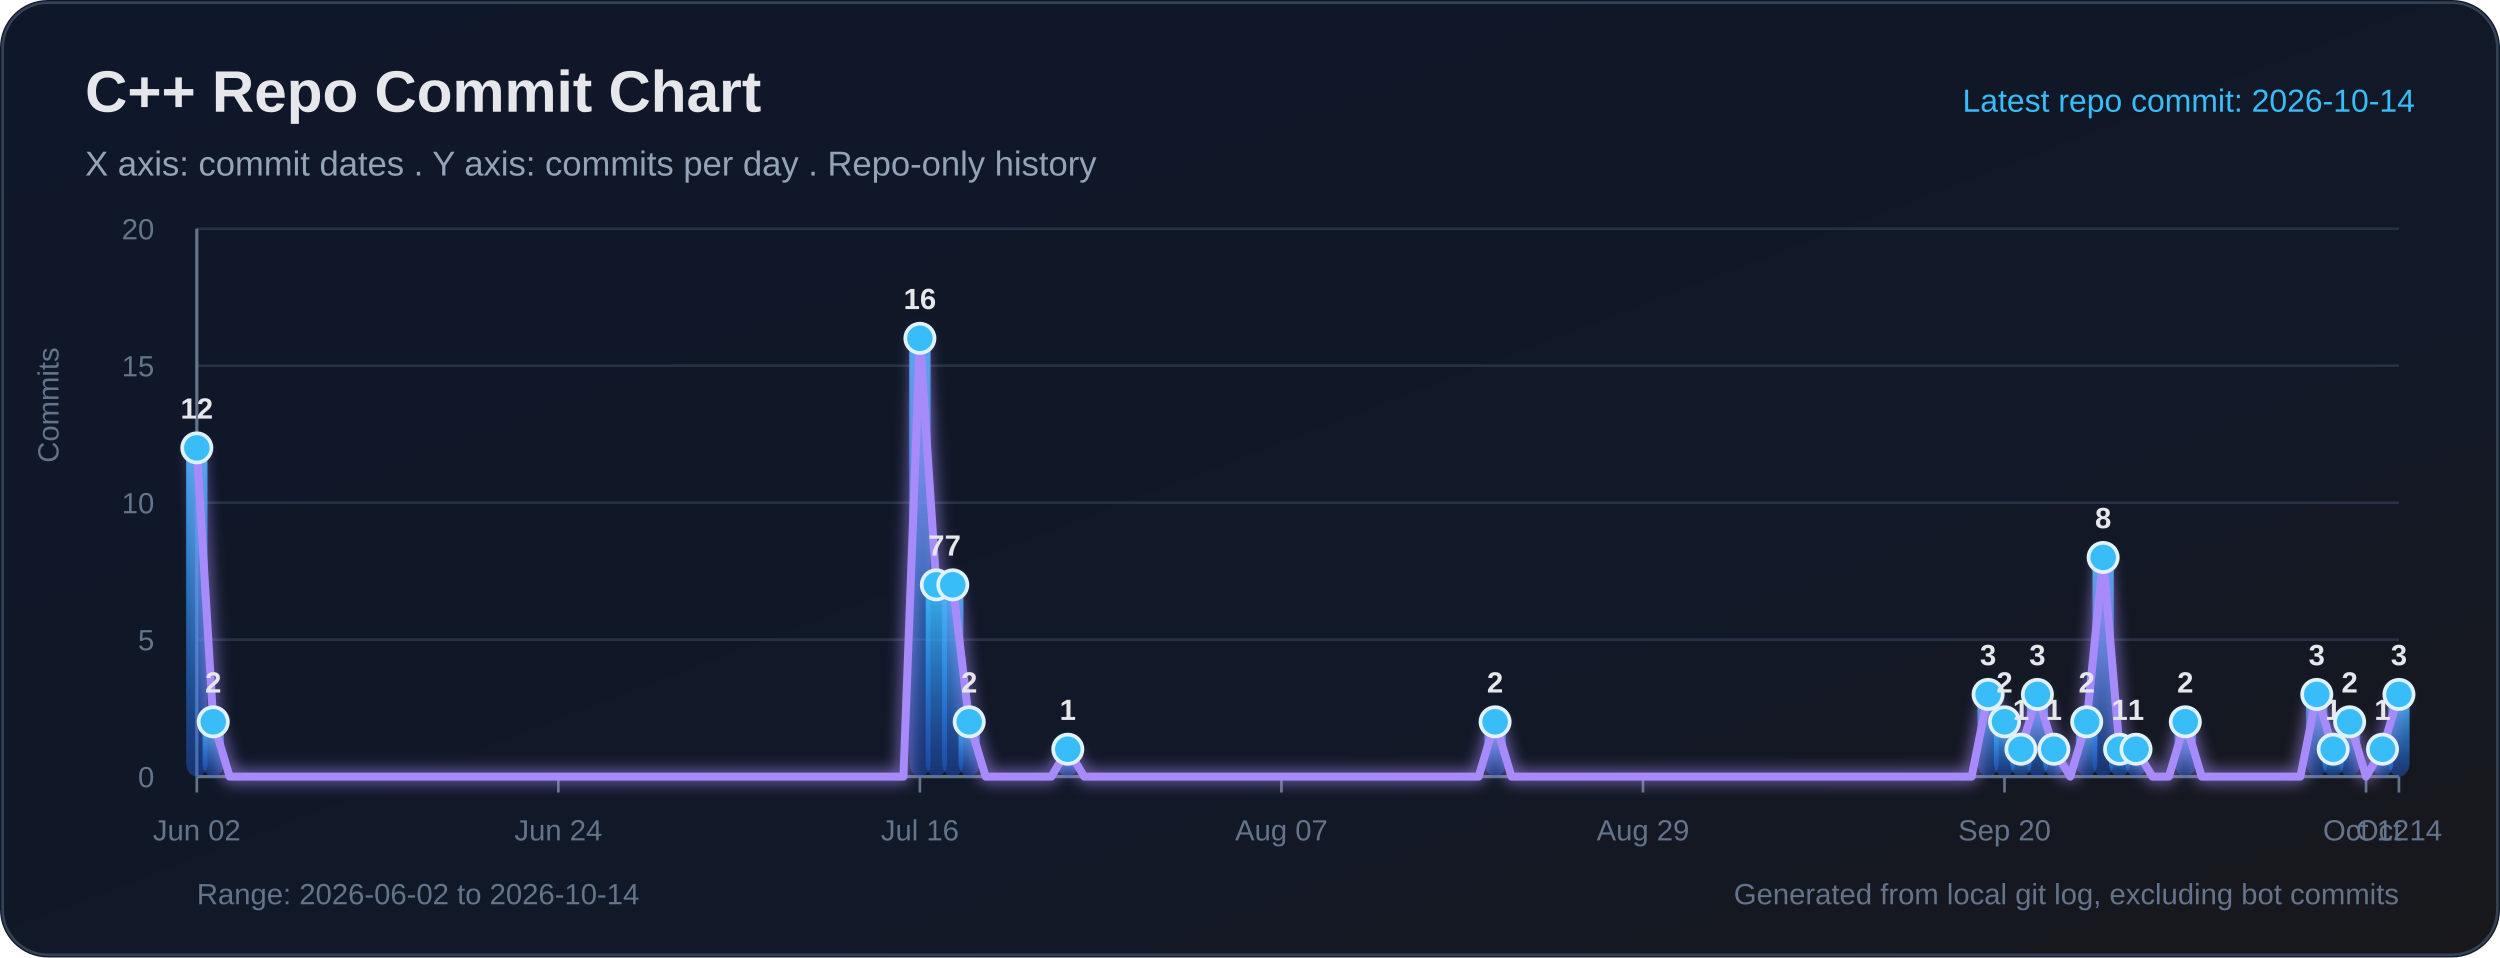
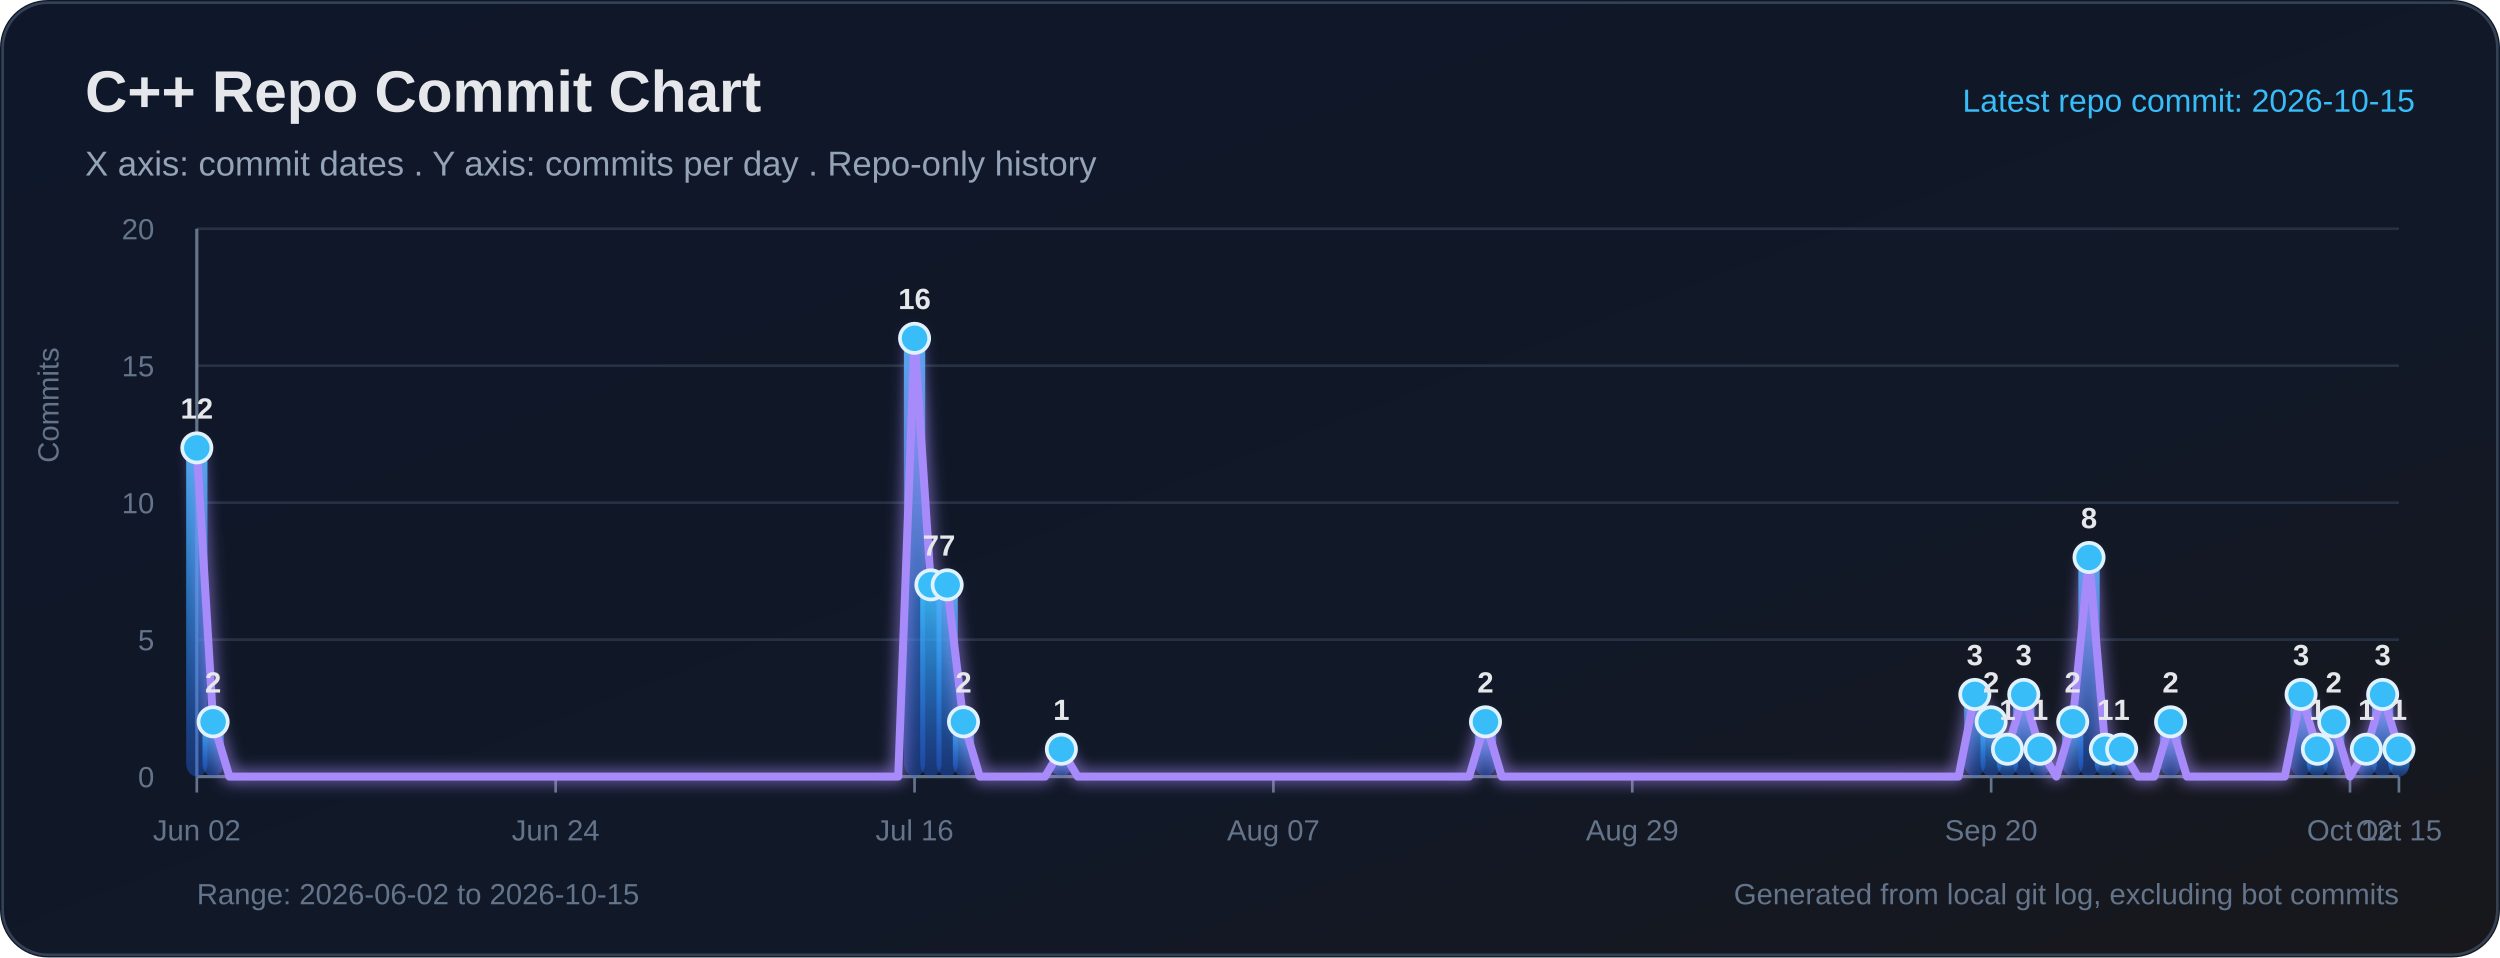
<svg xmlns="http://www.w3.org/2000/svg" width="940" height="360" viewBox="0 0 940 360" role="img" aria-labelledby="title desc">
  <defs>
    <linearGradient id="bg" x1="0" y1="0" x2="1" y2="1">
      <stop offset="0%" stop-color="#0f172a" />
      <stop offset="65%" stop-color="#111827" />
      <stop offset="100%" stop-color="#18181b" />
    </linearGradient>
    <linearGradient id="bar" x1="0" y1="0" x2="0" y2="1">
      <stop offset="0%" stop-color="#38bdf8" stop-opacity="0.95" />
      <stop offset="100%" stop-color="#2563eb" stop-opacity="0.38" />
    </linearGradient>
    <filter id="softGlow" x="-30%" y="-30%" width="160%" height="160%">
      <feGaussianBlur stdDeviation="3" result="blur" />
      <feMerge>
        <feMergeNode in="blur" />
        <feMergeNode in="SourceGraphic" />
      </feMerge>
    </filter>
  </defs>
  <rect width="100%" height="100%" rx="18" fill="url(#bg)" />
  <rect x="1" y="1" width="938" height="358" rx="17" fill="none" stroke="#334155" stroke-width="1" />
  <text x="32" y="42" fill="#e5e7eb" font-size="22" font-family="Segoe UI, Arial, sans-serif" font-weight="700">C++ Repo Commit Chart</text>
  <text x="32" y="66" fill="#94a3b8" font-size="13" font-family="Segoe UI, Arial, sans-serif">X axis: commit dates . Y axis: commits per day . Repo-only history</text>
-   <text x="908" y="42" text-anchor="end" fill="#38bdf8" font-size="12" font-family="Segoe UI, Arial, sans-serif">Latest repo commit: 2026-10-14</text>
+   <text x="908" y="42" text-anchor="end" fill="#38bdf8" font-size="12" font-family="Segoe UI, Arial, sans-serif">Latest repo commit: 2026-10-15</text>
  <line x1="74" y1="292.00" x2="902" y2="292.00" stroke="#263244" stroke-width="1" />
  <text x="58" y="296.00" text-anchor="end" fill="#64748b" font-size="11" font-family="Segoe UI, Arial, sans-serif">0</text>
  <line x1="74" y1="240.50" x2="902" y2="240.50" stroke="#263244" stroke-width="1" />
  <text x="58" y="244.50" text-anchor="end" fill="#64748b" font-size="11" font-family="Segoe UI, Arial, sans-serif">5</text>
  <line x1="74" y1="189.00" x2="902" y2="189.00" stroke="#263244" stroke-width="1" />
  <text x="58" y="193.00" text-anchor="end" fill="#64748b" font-size="11" font-family="Segoe UI, Arial, sans-serif">10</text>
  <line x1="74" y1="137.50" x2="902" y2="137.50" stroke="#263244" stroke-width="1" />
  <text x="58" y="141.50" text-anchor="end" fill="#64748b" font-size="11" font-family="Segoe UI, Arial, sans-serif">15</text>
  <line x1="74" y1="86.00" x2="902" y2="86.00" stroke="#263244" stroke-width="1" />
  <text x="58" y="90.00" text-anchor="end" fill="#64748b" font-size="11" font-family="Segoe UI, Arial, sans-serif">20</text>
  <line x1="74" y1="86" x2="74" y2="292" stroke="#64748b" stroke-width="1.2" />
  <line x1="74" y1="292" x2="902" y2="292" stroke="#64748b" stroke-width="1.2" />
  <text x="22" y="174" transform="rotate(-90 22 174)" fill="#64748b" font-size="11" font-family="Segoe UI, Arial, sans-serif">Commits</text>
  <line x1="74.00" y1="292" x2="74.00" y2="298" stroke="#64748b" stroke-width="1" />
  <text x="74.00" y="316" text-anchor="middle" fill="#64748b" font-size="11" font-family="Segoe UI, Arial, sans-serif">Jun 02</text>
-   <line x1="209.94" y1="292" x2="209.94" y2="298" stroke="#64748b" stroke-width="1" />
-   <text x="209.94" y="316" text-anchor="middle" fill="#64748b" font-size="11" font-family="Segoe UI, Arial, sans-serif">Jun 24</text>
-   <line x1="345.88" y1="292" x2="345.88" y2="298" stroke="#64748b" stroke-width="1" />
-   <text x="345.88" y="316" text-anchor="middle" fill="#64748b" font-size="11" font-family="Segoe UI, Arial, sans-serif">Jul 16</text>
-   <line x1="481.82" y1="292" x2="481.82" y2="298" stroke="#64748b" stroke-width="1" />
-   <text x="481.82" y="316" text-anchor="middle" fill="#64748b" font-size="11" font-family="Segoe UI, Arial, sans-serif">Aug 07</text>
-   <line x1="617.76" y1="292" x2="617.76" y2="298" stroke="#64748b" stroke-width="1" />
-   <text x="617.76" y="316" text-anchor="middle" fill="#64748b" font-size="11" font-family="Segoe UI, Arial, sans-serif">Aug 29</text>
-   <line x1="753.70" y1="292" x2="753.70" y2="298" stroke="#64748b" stroke-width="1" />
-   <text x="753.70" y="316" text-anchor="middle" fill="#64748b" font-size="11" font-family="Segoe UI, Arial, sans-serif">Sep 20</text>
-   <line x1="889.64" y1="292" x2="889.64" y2="298" stroke="#64748b" stroke-width="1" />
-   <text x="889.64" y="316" text-anchor="middle" fill="#64748b" font-size="11" font-family="Segoe UI, Arial, sans-serif">Oct 12</text>
+   <line x1="208.93" y1="292" x2="208.93" y2="298" stroke="#64748b" stroke-width="1" />
+   <text x="208.93" y="316" text-anchor="middle" fill="#64748b" font-size="11" font-family="Segoe UI, Arial, sans-serif">Jun 24</text>
+   <line x1="343.87" y1="292" x2="343.87" y2="298" stroke="#64748b" stroke-width="1" />
+   <text x="343.87" y="316" text-anchor="middle" fill="#64748b" font-size="11" font-family="Segoe UI, Arial, sans-serif">Jul 16</text>
+   <line x1="478.80" y1="292" x2="478.80" y2="298" stroke="#64748b" stroke-width="1" />
+   <text x="478.80" y="316" text-anchor="middle" fill="#64748b" font-size="11" font-family="Segoe UI, Arial, sans-serif">Aug 07</text>
+   <line x1="613.73" y1="292" x2="613.73" y2="298" stroke="#64748b" stroke-width="1" />
+   <text x="613.73" y="316" text-anchor="middle" fill="#64748b" font-size="11" font-family="Segoe UI, Arial, sans-serif">Aug 29</text>
+   <line x1="748.67" y1="292" x2="748.67" y2="298" stroke="#64748b" stroke-width="1" />
+   <text x="748.67" y="316" text-anchor="middle" fill="#64748b" font-size="11" font-family="Segoe UI, Arial, sans-serif">Sep 20</text>
+   <line x1="883.60" y1="292" x2="883.60" y2="298" stroke="#64748b" stroke-width="1" />
+   <text x="883.60" y="316" text-anchor="middle" fill="#64748b" font-size="11" font-family="Segoe UI, Arial, sans-serif">Oct 12</text>
  <line x1="902.00" y1="292" x2="902.00" y2="298" stroke="#64748b" stroke-width="1" />
-   <text x="902.00" y="316" text-anchor="middle" fill="#64748b" font-size="11" font-family="Segoe UI, Arial, sans-serif">Oct 14</text>
+   <text x="902.00" y="316" text-anchor="middle" fill="#64748b" font-size="11" font-family="Segoe UI, Arial, sans-serif">Oct 15</text>
  <rect x="70.00" y="168.40" width="8.00" height="123.60" rx="5" fill="url(#bar)">
</rect>
-   <rect x="76.18" y="271.40" width="8.00" height="20.60" rx="5" fill="url(#bar)">
+   <rect x="76.13" y="271.40" width="8.00" height="20.60" rx="5" fill="url(#bar)">
</rect>
-   <rect x="341.88" y="127.20" width="8.00" height="164.80" rx="5" fill="url(#bar)">
+   <rect x="339.87" y="127.20" width="8.00" height="164.80" rx="5" fill="url(#bar)">
</rect>
-   <rect x="348.06" y="219.90" width="8.00" height="72.10" rx="5" fill="url(#bar)">
+   <rect x="346.00" y="219.90" width="8.00" height="72.10" rx="5" fill="url(#bar)">
</rect>
-   <rect x="354.24" y="219.90" width="8.00" height="72.10" rx="5" fill="url(#bar)">
+   <rect x="352.13" y="219.90" width="8.00" height="72.10" rx="5" fill="url(#bar)">
</rect>
-   <rect x="360.42" y="271.40" width="8.00" height="20.60" rx="5" fill="url(#bar)">
+   <rect x="358.27" y="271.40" width="8.00" height="20.60" rx="5" fill="url(#bar)">
</rect>
-   <rect x="397.49" y="281.70" width="8.00" height="10.30" rx="5" fill="url(#bar)">
+   <rect x="395.07" y="281.70" width="8.00" height="10.30" rx="5" fill="url(#bar)">
</rect>
-   <rect x="558.15" y="271.40" width="8.00" height="20.60" rx="5" fill="url(#bar)">
+   <rect x="554.53" y="271.40" width="8.00" height="20.60" rx="5" fill="url(#bar)">
</rect>
-   <rect x="743.52" y="261.10" width="8.00" height="30.90" rx="5" fill="url(#bar)">
+   <rect x="738.53" y="261.10" width="8.00" height="30.90" rx="5" fill="url(#bar)">
</rect>
-   <rect x="749.70" y="271.40" width="8.00" height="20.60" rx="5" fill="url(#bar)">
+   <rect x="744.67" y="271.40" width="8.00" height="20.60" rx="5" fill="url(#bar)">
</rect>
-   <rect x="755.88" y="281.70" width="8.00" height="10.30" rx="5" fill="url(#bar)">
+   <rect x="750.80" y="281.70" width="8.00" height="10.30" rx="5" fill="url(#bar)">
</rect>
-   <rect x="762.06" y="261.10" width="8.00" height="30.90" rx="5" fill="url(#bar)">
+   <rect x="756.93" y="261.10" width="8.00" height="30.90" rx="5" fill="url(#bar)">
</rect>
-   <rect x="768.24" y="281.70" width="8.00" height="10.30" rx="5" fill="url(#bar)">
+   <rect x="763.07" y="281.70" width="8.00" height="10.30" rx="5" fill="url(#bar)">
</rect>
-   <rect x="780.60" y="271.40" width="8.00" height="20.60" rx="5" fill="url(#bar)">
+   <rect x="775.33" y="271.40" width="8.00" height="20.60" rx="5" fill="url(#bar)">
</rect>
-   <rect x="786.78" y="209.60" width="8.00" height="82.40" rx="5" fill="url(#bar)">
+   <rect x="781.47" y="209.60" width="8.00" height="82.40" rx="5" fill="url(#bar)">
</rect>
-   <rect x="792.96" y="281.70" width="8.00" height="10.30" rx="5" fill="url(#bar)">
+   <rect x="787.60" y="281.70" width="8.00" height="10.30" rx="5" fill="url(#bar)">
</rect>
-   <rect x="799.13" y="281.70" width="8.00" height="10.30" rx="5" fill="url(#bar)">
+   <rect x="793.73" y="281.70" width="8.00" height="10.30" rx="5" fill="url(#bar)">
</rect>
-   <rect x="817.67" y="271.40" width="8.00" height="20.60" rx="5" fill="url(#bar)">
+   <rect x="812.13" y="271.40" width="8.00" height="20.60" rx="5" fill="url(#bar)">
</rect>
-   <rect x="867.10" y="261.10" width="8.00" height="30.90" rx="5" fill="url(#bar)">
+   <rect x="861.20" y="261.10" width="8.00" height="30.90" rx="5" fill="url(#bar)">
</rect>
-   <rect x="873.28" y="281.70" width="8.00" height="10.30" rx="5" fill="url(#bar)">
+   <rect x="867.33" y="281.70" width="8.00" height="10.30" rx="5" fill="url(#bar)">
</rect>
-   <rect x="879.46" y="271.40" width="8.00" height="20.60" rx="5" fill="url(#bar)">
+   <rect x="873.47" y="271.40" width="8.00" height="20.60" rx="5" fill="url(#bar)">
</rect>
-   <rect x="891.82" y="281.70" width="8.00" height="10.30" rx="5" fill="url(#bar)">
+   <rect x="885.73" y="281.70" width="8.00" height="10.30" rx="5" fill="url(#bar)">
</rect>
-   <rect x="898.00" y="261.10" width="8.00" height="30.90" rx="5" fill="url(#bar)">
+   <rect x="891.87" y="261.10" width="8.00" height="30.90" rx="5" fill="url(#bar)">
</rect>
-   <polyline fill="none" stroke="#a78bfa" stroke-width="3" stroke-linecap="round" stroke-linejoin="round" points="74.00,168.40 80.18,271.40 86.36,292.00 92.54,292.00 98.72,292.00 104.90,292.00 111.07,292.00 117.25,292.00 123.43,292.00 129.61,292.00 135.79,292.00 141.97,292.00 148.15,292.00 154.33,292.00 160.51,292.00 166.69,292.00 172.87,292.00 179.04,292.00 185.22,292.00 191.40,292.00 197.58,292.00 203.76,292.00 209.94,292.00 216.12,292.00 222.30,292.00 228.48,292.00 234.66,292.00 240.84,292.00 247.01,292.00 253.19,292.00 259.37,292.00 265.55,292.00 271.73,292.00 277.91,292.00 284.09,292.00 290.27,292.00 296.45,292.00 302.63,292.00 308.81,292.00 314.99,292.00 321.16,292.00 327.34,292.00 333.52,292.00 339.70,292.00 345.88,127.20 352.06,219.90 358.24,219.90 364.42,271.40 370.60,292.00 376.78,292.00 382.96,292.00 389.13,292.00 395.31,292.00 401.49,281.70 407.67,292.00 413.85,292.00 420.03,292.00 426.21,292.00 432.39,292.00 438.57,292.00 444.75,292.00 450.93,292.00 457.10,292.00 463.28,292.00 469.46,292.00 475.64,292.00 481.82,292.00 488.00,292.00 494.18,292.00 500.36,292.00 506.54,292.00 512.72,292.00 518.90,292.00 525.07,292.00 531.25,292.00 537.43,292.00 543.61,292.00 549.79,292.00 555.97,292.00 562.15,271.40 568.33,292.00 574.51,292.00 580.69,292.00 586.87,292.00 593.04,292.00 599.22,292.00 605.40,292.00 611.58,292.00 617.76,292.00 623.94,292.00 630.12,292.00 636.30,292.00 642.48,292.00 648.66,292.00 654.84,292.00 661.01,292.00 667.19,292.00 673.37,292.00 679.55,292.00 685.73,292.00 691.91,292.00 698.09,292.00 704.27,292.00 710.45,292.00 716.63,292.00 722.81,292.00 728.99,292.00 735.16,292.00 741.34,292.00 747.52,261.10 753.70,271.40 759.88,281.70 766.06,261.10 772.24,281.70 778.42,292.00 784.60,271.40 790.78,209.60 796.96,281.70 803.13,281.70 809.31,292.00 815.49,292.00 821.67,271.40 827.85,292.00 834.03,292.00 840.21,292.00 846.39,292.00 852.57,292.00 858.75,292.00 864.93,292.00 871.10,261.10 877.28,281.70 883.46,271.40 889.64,292.00 895.82,281.70 902.00,261.10" filter="url(#softGlow)" />
+   <rect x="898.00" y="281.70" width="8.00" height="10.30" rx="5" fill="url(#bar)">
+ </rect>
+   <polyline fill="none" stroke="#a78bfa" stroke-width="3" stroke-linecap="round" stroke-linejoin="round" points="74.00,168.40 80.13,271.40 86.27,292.00 92.40,292.00 98.53,292.00 104.67,292.00 110.80,292.00 116.93,292.00 123.07,292.00 129.20,292.00 135.33,292.00 141.47,292.00 147.60,292.00 153.73,292.00 159.87,292.00 166.00,292.00 172.13,292.00 178.27,292.00 184.40,292.00 190.53,292.00 196.67,292.00 202.80,292.00 208.93,292.00 215.07,292.00 221.20,292.00 227.33,292.00 233.47,292.00 239.60,292.00 245.73,292.00 251.87,292.00 258.00,292.00 264.13,292.00 270.27,292.00 276.40,292.00 282.53,292.00 288.67,292.00 294.80,292.00 300.93,292.00 307.07,292.00 313.20,292.00 319.33,292.00 325.47,292.00 331.60,292.00 337.73,292.00 343.87,127.20 350.00,219.90 356.13,219.90 362.27,271.40 368.40,292.00 374.53,292.00 380.67,292.00 386.80,292.00 392.93,292.00 399.07,281.70 405.20,292.00 411.33,292.00 417.47,292.00 423.60,292.00 429.73,292.00 435.87,292.00 442.00,292.00 448.13,292.00 454.27,292.00 460.40,292.00 466.53,292.00 472.67,292.00 478.80,292.00 484.93,292.00 491.07,292.00 497.20,292.00 503.33,292.00 509.47,292.00 515.60,292.00 521.73,292.00 527.87,292.00 534.00,292.00 540.13,292.00 546.27,292.00 552.40,292.00 558.53,271.40 564.67,292.00 570.80,292.00 576.93,292.00 583.07,292.00 589.20,292.00 595.33,292.00 601.47,292.00 607.60,292.00 613.73,292.00 619.87,292.00 626.00,292.00 632.13,292.00 638.27,292.00 644.40,292.00 650.53,292.00 656.67,292.00 662.80,292.00 668.93,292.00 675.07,292.00 681.20,292.00 687.33,292.00 693.47,292.00 699.60,292.00 705.73,292.00 711.87,292.00 718.00,292.00 724.13,292.00 730.27,292.00 736.40,292.00 742.53,261.10 748.67,271.40 754.80,281.70 760.93,261.10 767.07,281.70 773.20,292.00 779.33,271.40 785.47,209.60 791.60,281.70 797.73,281.70 803.87,292.00 810.00,292.00 816.13,271.40 822.27,292.00 828.40,292.00 834.53,292.00 840.67,292.00 846.80,292.00 852.93,292.00 859.07,292.00 865.20,261.10 871.33,281.70 877.47,271.40 883.60,292.00 889.73,281.70 895.87,261.10 902.00,281.70" filter="url(#softGlow)" />
  <circle cx="74.00" cy="168.40" r="5.5" fill="#38bdf8" stroke="#e0f2fe" stroke-width="1.4">
</circle>
  <text x="74.00" y="157.40" text-anchor="middle" fill="#e5e7eb" font-size="11" font-family="Segoe UI, Arial, sans-serif" font-weight="700">12</text>
-   <circle cx="80.18" cy="271.40" r="5.5" fill="#38bdf8" stroke="#e0f2fe" stroke-width="1.4">
+   <circle cx="80.13" cy="271.40" r="5.5" fill="#38bdf8" stroke="#e0f2fe" stroke-width="1.4">
</circle>
-   <text x="80.18" y="260.40" text-anchor="middle" fill="#e5e7eb" font-size="11" font-family="Segoe UI, Arial, sans-serif" font-weight="700">2</text>
-   <circle cx="345.88" cy="127.20" r="5.5" fill="#38bdf8" stroke="#e0f2fe" stroke-width="1.4">
+   <text x="80.13" y="260.40" text-anchor="middle" fill="#e5e7eb" font-size="11" font-family="Segoe UI, Arial, sans-serif" font-weight="700">2</text>
+   <circle cx="343.87" cy="127.20" r="5.5" fill="#38bdf8" stroke="#e0f2fe" stroke-width="1.4">
</circle>
-   <text x="345.88" y="116.20" text-anchor="middle" fill="#e5e7eb" font-size="11" font-family="Segoe UI, Arial, sans-serif" font-weight="700">16</text>
-   <circle cx="352.06" cy="219.90" r="5.5" fill="#38bdf8" stroke="#e0f2fe" stroke-width="1.4">
+   <text x="343.87" y="116.20" text-anchor="middle" fill="#e5e7eb" font-size="11" font-family="Segoe UI, Arial, sans-serif" font-weight="700">16</text>
+   <circle cx="350.00" cy="219.90" r="5.5" fill="#38bdf8" stroke="#e0f2fe" stroke-width="1.4">
</circle>
-   <text x="352.06" y="208.90" text-anchor="middle" fill="#e5e7eb" font-size="11" font-family="Segoe UI, Arial, sans-serif" font-weight="700">7</text>
-   <circle cx="358.24" cy="219.90" r="5.5" fill="#38bdf8" stroke="#e0f2fe" stroke-width="1.4">
+   <text x="350.00" y="208.90" text-anchor="middle" fill="#e5e7eb" font-size="11" font-family="Segoe UI, Arial, sans-serif" font-weight="700">7</text>
+   <circle cx="356.13" cy="219.90" r="5.5" fill="#38bdf8" stroke="#e0f2fe" stroke-width="1.4">
</circle>
-   <text x="358.24" y="208.90" text-anchor="middle" fill="#e5e7eb" font-size="11" font-family="Segoe UI, Arial, sans-serif" font-weight="700">7</text>
-   <circle cx="364.42" cy="271.40" r="5.5" fill="#38bdf8" stroke="#e0f2fe" stroke-width="1.4">
+   <text x="356.13" y="208.90" text-anchor="middle" fill="#e5e7eb" font-size="11" font-family="Segoe UI, Arial, sans-serif" font-weight="700">7</text>
+   <circle cx="362.27" cy="271.40" r="5.5" fill="#38bdf8" stroke="#e0f2fe" stroke-width="1.4">
</circle>
-   <text x="364.42" y="260.40" text-anchor="middle" fill="#e5e7eb" font-size="11" font-family="Segoe UI, Arial, sans-serif" font-weight="700">2</text>
-   <circle cx="401.49" cy="281.70" r="5.5" fill="#38bdf8" stroke="#e0f2fe" stroke-width="1.4">
+   <text x="362.27" y="260.40" text-anchor="middle" fill="#e5e7eb" font-size="11" font-family="Segoe UI, Arial, sans-serif" font-weight="700">2</text>
+   <circle cx="399.07" cy="281.70" r="5.5" fill="#38bdf8" stroke="#e0f2fe" stroke-width="1.4">
</circle>
-   <text x="401.49" y="270.70" text-anchor="middle" fill="#e5e7eb" font-size="11" font-family="Segoe UI, Arial, sans-serif" font-weight="700">1</text>
-   <circle cx="562.15" cy="271.40" r="5.5" fill="#38bdf8" stroke="#e0f2fe" stroke-width="1.4">
+   <text x="399.07" y="270.70" text-anchor="middle" fill="#e5e7eb" font-size="11" font-family="Segoe UI, Arial, sans-serif" font-weight="700">1</text>
+   <circle cx="558.53" cy="271.40" r="5.5" fill="#38bdf8" stroke="#e0f2fe" stroke-width="1.4">
</circle>
-   <text x="562.15" y="260.40" text-anchor="middle" fill="#e5e7eb" font-size="11" font-family="Segoe UI, Arial, sans-serif" font-weight="700">2</text>
-   <circle cx="747.52" cy="261.10" r="5.5" fill="#38bdf8" stroke="#e0f2fe" stroke-width="1.4">
+   <text x="558.53" y="260.40" text-anchor="middle" fill="#e5e7eb" font-size="11" font-family="Segoe UI, Arial, sans-serif" font-weight="700">2</text>
+   <circle cx="742.53" cy="261.10" r="5.5" fill="#38bdf8" stroke="#e0f2fe" stroke-width="1.4">
</circle>
-   <text x="747.52" y="250.10" text-anchor="middle" fill="#e5e7eb" font-size="11" font-family="Segoe UI, Arial, sans-serif" font-weight="700">3</text>
-   <circle cx="753.70" cy="271.40" r="5.5" fill="#38bdf8" stroke="#e0f2fe" stroke-width="1.4">
+   <text x="742.53" y="250.10" text-anchor="middle" fill="#e5e7eb" font-size="11" font-family="Segoe UI, Arial, sans-serif" font-weight="700">3</text>
+   <circle cx="748.67" cy="271.40" r="5.5" fill="#38bdf8" stroke="#e0f2fe" stroke-width="1.4">
</circle>
-   <text x="753.70" y="260.40" text-anchor="middle" fill="#e5e7eb" font-size="11" font-family="Segoe UI, Arial, sans-serif" font-weight="700">2</text>
-   <circle cx="759.88" cy="281.70" r="5.5" fill="#38bdf8" stroke="#e0f2fe" stroke-width="1.4">
+   <text x="748.67" y="260.40" text-anchor="middle" fill="#e5e7eb" font-size="11" font-family="Segoe UI, Arial, sans-serif" font-weight="700">2</text>
+   <circle cx="754.80" cy="281.70" r="5.5" fill="#38bdf8" stroke="#e0f2fe" stroke-width="1.4">
</circle>
-   <text x="759.88" y="270.70" text-anchor="middle" fill="#e5e7eb" font-size="11" font-family="Segoe UI, Arial, sans-serif" font-weight="700">1</text>
-   <circle cx="766.06" cy="261.10" r="5.5" fill="#38bdf8" stroke="#e0f2fe" stroke-width="1.4">
+   <text x="754.80" y="270.70" text-anchor="middle" fill="#e5e7eb" font-size="11" font-family="Segoe UI, Arial, sans-serif" font-weight="700">1</text>
+   <circle cx="760.93" cy="261.10" r="5.5" fill="#38bdf8" stroke="#e0f2fe" stroke-width="1.4">
</circle>
-   <text x="766.06" y="250.10" text-anchor="middle" fill="#e5e7eb" font-size="11" font-family="Segoe UI, Arial, sans-serif" font-weight="700">3</text>
-   <circle cx="772.24" cy="281.70" r="5.5" fill="#38bdf8" stroke="#e0f2fe" stroke-width="1.4">
+   <text x="760.93" y="250.10" text-anchor="middle" fill="#e5e7eb" font-size="11" font-family="Segoe UI, Arial, sans-serif" font-weight="700">3</text>
+   <circle cx="767.07" cy="281.70" r="5.5" fill="#38bdf8" stroke="#e0f2fe" stroke-width="1.4">
</circle>
-   <text x="772.24" y="270.70" text-anchor="middle" fill="#e5e7eb" font-size="11" font-family="Segoe UI, Arial, sans-serif" font-weight="700">1</text>
-   <circle cx="784.60" cy="271.40" r="5.5" fill="#38bdf8" stroke="#e0f2fe" stroke-width="1.4">
+   <text x="767.07" y="270.70" text-anchor="middle" fill="#e5e7eb" font-size="11" font-family="Segoe UI, Arial, sans-serif" font-weight="700">1</text>
+   <circle cx="779.33" cy="271.40" r="5.5" fill="#38bdf8" stroke="#e0f2fe" stroke-width="1.4">
</circle>
-   <text x="784.60" y="260.40" text-anchor="middle" fill="#e5e7eb" font-size="11" font-family="Segoe UI, Arial, sans-serif" font-weight="700">2</text>
-   <circle cx="790.78" cy="209.60" r="5.5" fill="#38bdf8" stroke="#e0f2fe" stroke-width="1.4">
+   <text x="779.33" y="260.40" text-anchor="middle" fill="#e5e7eb" font-size="11" font-family="Segoe UI, Arial, sans-serif" font-weight="700">2</text>
+   <circle cx="785.47" cy="209.60" r="5.5" fill="#38bdf8" stroke="#e0f2fe" stroke-width="1.4">
</circle>
-   <text x="790.78" y="198.60" text-anchor="middle" fill="#e5e7eb" font-size="11" font-family="Segoe UI, Arial, sans-serif" font-weight="700">8</text>
-   <circle cx="796.96" cy="281.70" r="5.5" fill="#38bdf8" stroke="#e0f2fe" stroke-width="1.4">
+   <text x="785.47" y="198.60" text-anchor="middle" fill="#e5e7eb" font-size="11" font-family="Segoe UI, Arial, sans-serif" font-weight="700">8</text>
+   <circle cx="791.60" cy="281.70" r="5.5" fill="#38bdf8" stroke="#e0f2fe" stroke-width="1.4">
</circle>
-   <text x="796.96" y="270.70" text-anchor="middle" fill="#e5e7eb" font-size="11" font-family="Segoe UI, Arial, sans-serif" font-weight="700">1</text>
-   <circle cx="803.13" cy="281.70" r="5.5" fill="#38bdf8" stroke="#e0f2fe" stroke-width="1.4">
+   <text x="791.60" y="270.70" text-anchor="middle" fill="#e5e7eb" font-size="11" font-family="Segoe UI, Arial, sans-serif" font-weight="700">1</text>
+   <circle cx="797.73" cy="281.70" r="5.5" fill="#38bdf8" stroke="#e0f2fe" stroke-width="1.4">
</circle>
-   <text x="803.13" y="270.70" text-anchor="middle" fill="#e5e7eb" font-size="11" font-family="Segoe UI, Arial, sans-serif" font-weight="700">1</text>
-   <circle cx="821.67" cy="271.40" r="5.5" fill="#38bdf8" stroke="#e0f2fe" stroke-width="1.4">
+   <text x="797.73" y="270.70" text-anchor="middle" fill="#e5e7eb" font-size="11" font-family="Segoe UI, Arial, sans-serif" font-weight="700">1</text>
+   <circle cx="816.13" cy="271.40" r="5.5" fill="#38bdf8" stroke="#e0f2fe" stroke-width="1.4">
</circle>
-   <text x="821.67" y="260.40" text-anchor="middle" fill="#e5e7eb" font-size="11" font-family="Segoe UI, Arial, sans-serif" font-weight="700">2</text>
-   <circle cx="871.10" cy="261.10" r="5.5" fill="#38bdf8" stroke="#e0f2fe" stroke-width="1.4">
+   <text x="816.13" y="260.40" text-anchor="middle" fill="#e5e7eb" font-size="11" font-family="Segoe UI, Arial, sans-serif" font-weight="700">2</text>
+   <circle cx="865.20" cy="261.10" r="5.5" fill="#38bdf8" stroke="#e0f2fe" stroke-width="1.4">
</circle>
-   <text x="871.10" y="250.10" text-anchor="middle" fill="#e5e7eb" font-size="11" font-family="Segoe UI, Arial, sans-serif" font-weight="700">3</text>
-   <circle cx="877.28" cy="281.70" r="5.5" fill="#38bdf8" stroke="#e0f2fe" stroke-width="1.4">
+   <text x="865.20" y="250.10" text-anchor="middle" fill="#e5e7eb" font-size="11" font-family="Segoe UI, Arial, sans-serif" font-weight="700">3</text>
+   <circle cx="871.33" cy="281.70" r="5.5" fill="#38bdf8" stroke="#e0f2fe" stroke-width="1.4">
</circle>
-   <text x="877.28" y="270.70" text-anchor="middle" fill="#e5e7eb" font-size="11" font-family="Segoe UI, Arial, sans-serif" font-weight="700">1</text>
-   <circle cx="883.46" cy="271.40" r="5.5" fill="#38bdf8" stroke="#e0f2fe" stroke-width="1.4">
+   <text x="871.33" y="270.70" text-anchor="middle" fill="#e5e7eb" font-size="11" font-family="Segoe UI, Arial, sans-serif" font-weight="700">1</text>
+   <circle cx="877.47" cy="271.40" r="5.5" fill="#38bdf8" stroke="#e0f2fe" stroke-width="1.4">
</circle>
-   <text x="883.46" y="260.40" text-anchor="middle" fill="#e5e7eb" font-size="11" font-family="Segoe UI, Arial, sans-serif" font-weight="700">2</text>
-   <circle cx="895.82" cy="281.70" r="5.5" fill="#38bdf8" stroke="#e0f2fe" stroke-width="1.4">
+   <text x="877.47" y="260.40" text-anchor="middle" fill="#e5e7eb" font-size="11" font-family="Segoe UI, Arial, sans-serif" font-weight="700">2</text>
+   <circle cx="889.73" cy="281.70" r="5.5" fill="#38bdf8" stroke="#e0f2fe" stroke-width="1.4">
</circle>
-   <text x="895.82" y="270.70" text-anchor="middle" fill="#e5e7eb" font-size="11" font-family="Segoe UI, Arial, sans-serif" font-weight="700">1</text>
-   <circle cx="902.00" cy="261.10" r="5.5" fill="#38bdf8" stroke="#e0f2fe" stroke-width="1.4">
+   <text x="889.73" y="270.70" text-anchor="middle" fill="#e5e7eb" font-size="11" font-family="Segoe UI, Arial, sans-serif" font-weight="700">1</text>
+   <circle cx="895.87" cy="261.10" r="5.5" fill="#38bdf8" stroke="#e0f2fe" stroke-width="1.4">
</circle>
-   <text x="902.00" y="250.10" text-anchor="middle" fill="#e5e7eb" font-size="11" font-family="Segoe UI, Arial, sans-serif" font-weight="700">3</text>
-   <text x="74" y="340" fill="#64748b" font-size="11" font-family="Segoe UI, Arial, sans-serif">Range: 2026-06-02 to 2026-10-14</text>
+   <text x="895.87" y="250.10" text-anchor="middle" fill="#e5e7eb" font-size="11" font-family="Segoe UI, Arial, sans-serif" font-weight="700">3</text>
+   <circle cx="902.00" cy="281.70" r="5.5" fill="#38bdf8" stroke="#e0f2fe" stroke-width="1.4">
+ </circle>
+   <text x="902.00" y="270.70" text-anchor="middle" fill="#e5e7eb" font-size="11" font-family="Segoe UI, Arial, sans-serif" font-weight="700">1</text>
+   <text x="74" y="340" fill="#64748b" font-size="11" font-family="Segoe UI, Arial, sans-serif">Range: 2026-06-02 to 2026-10-15</text>
  <text x="902" y="340" text-anchor="end" fill="#64748b" font-size="11" font-family="Segoe UI, Arial, sans-serif">Generated from local git log, excluding bot commits</text>
</svg>
